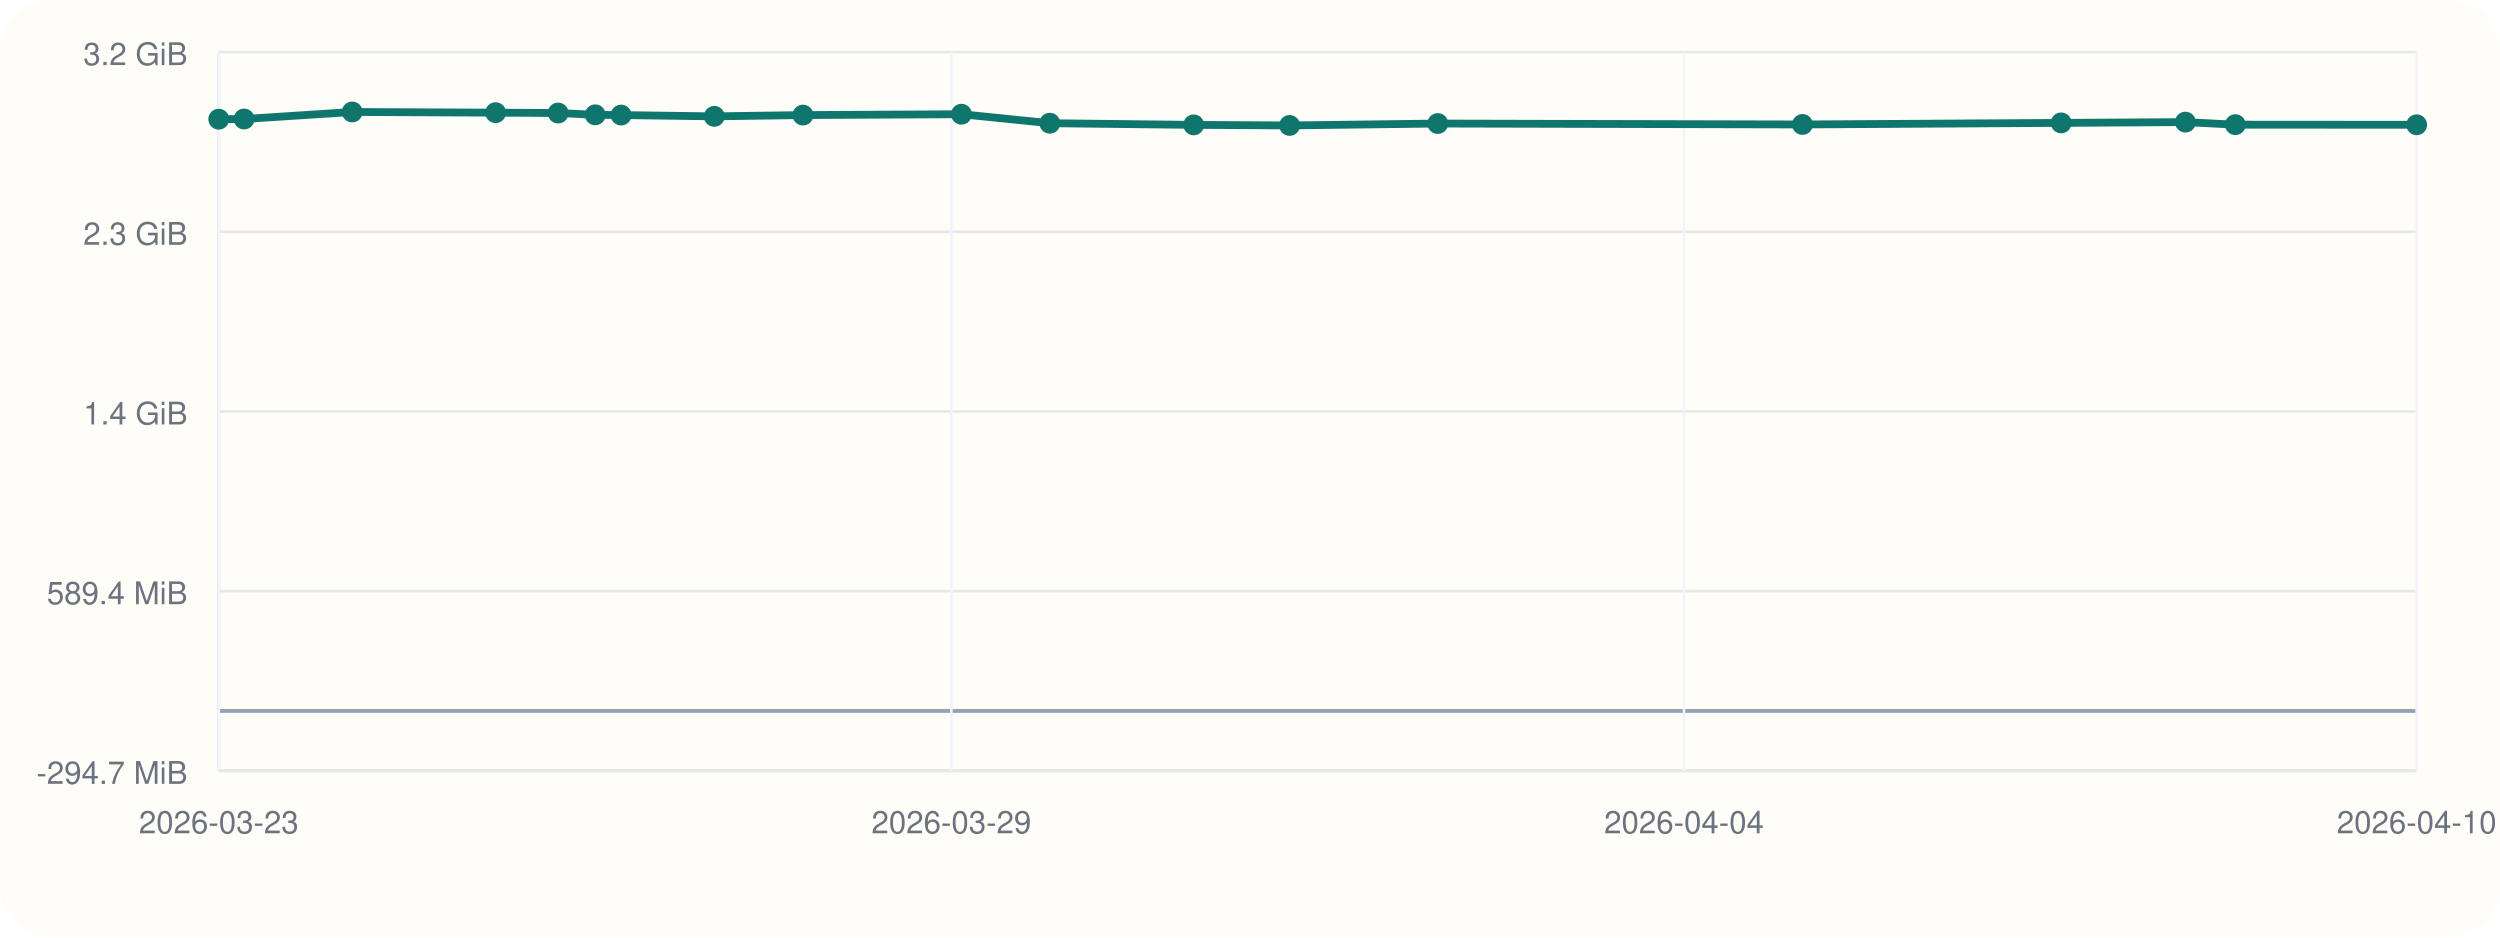
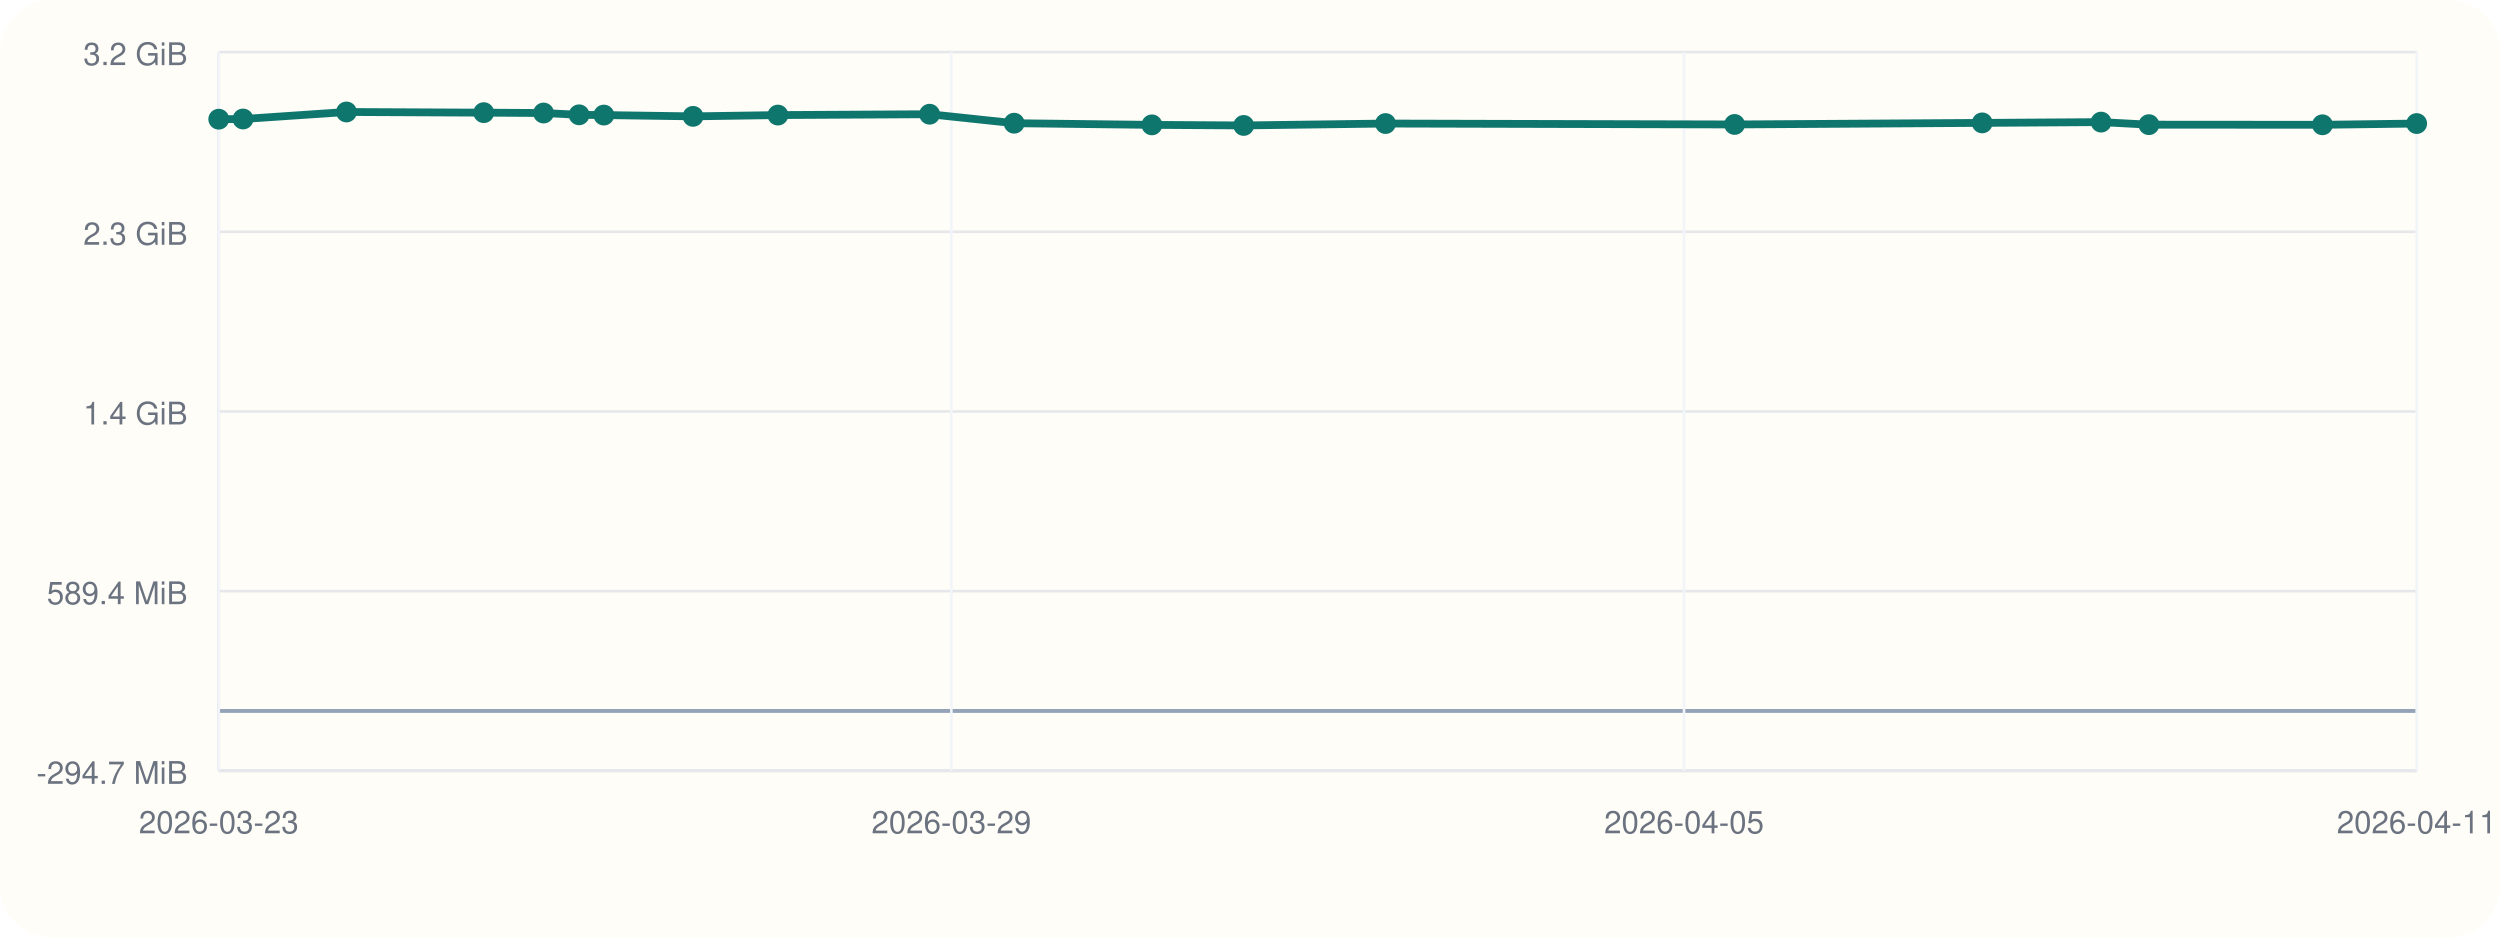
<svg xmlns="http://www.w3.org/2000/svg" viewBox="0 0 960 360">
  <rect width="960" height="360" rx="20" fill="#fffdf7" />
  <line x1="84" y1="296" x2="928" y2="296" stroke="#cbd5e1" stroke-width="1" />
  <line x1="84" y1="20" x2="84" y2="296" stroke="#cbd5e1" stroke-width="1" />
  <line x1="84" y1="273.00" x2="928" y2="273.00" stroke="#94a3b8" stroke-width="1.5" />
  <line x1="84" y1="296.00" x2="928" y2="296.00" stroke="#e5e7eb" stroke-width="1" />
  <text x="72" y="301.00" text-anchor="end" font-size="12" font-family="Helvetica, Arial, sans-serif" fill="#6b7280">-294.7 MiB</text>
  <line x1="84" y1="227.00" x2="928" y2="227.00" stroke="#e5e7eb" stroke-width="1" />
  <text x="72" y="232.00" text-anchor="end" font-size="12" font-family="Helvetica, Arial, sans-serif" fill="#6b7280">589.4 MiB</text>
  <line x1="84" y1="158.00" x2="928" y2="158.00" stroke="#e5e7eb" stroke-width="1" />
  <text x="72" y="163.00" text-anchor="end" font-size="12" font-family="Helvetica, Arial, sans-serif" fill="#6b7280">1.4 GiB</text>
  <line x1="84" y1="89.00" x2="928" y2="89.00" stroke="#e5e7eb" stroke-width="1" />
  <text x="72" y="94.00" text-anchor="end" font-size="12" font-family="Helvetica, Arial, sans-serif" fill="#6b7280">2.3 GiB</text>
  <line x1="84" y1="20.00" x2="928" y2="20.00" stroke="#e5e7eb" stroke-width="1" />
  <text x="72" y="25.00" text-anchor="end" font-size="12" font-family="Helvetica, Arial, sans-serif" fill="#6b7280">3.2 GiB</text>
  <line x1="84.00" y1="20" x2="84.00" y2="296" stroke="#f1f5f9" stroke-width="1" />
  <text x="84.00" y="320" text-anchor="middle" font-size="12" font-family="Helvetica, Arial, sans-serif" fill="#6b7280">2026-03-23</text>
  <line x1="365.33" y1="20" x2="365.33" y2="296" stroke="#f1f5f9" stroke-width="1" />
  <text x="365.33" y="320" text-anchor="middle" font-size="12" font-family="Helvetica, Arial, sans-serif" fill="#6b7280">2026-03-29</text>
  <line x1="646.67" y1="20" x2="646.67" y2="296" stroke="#f1f5f9" stroke-width="1" />
-   <text x="646.67" y="320" text-anchor="middle" font-size="12" font-family="Helvetica, Arial, sans-serif" fill="#6b7280">2026-04-04</text>
+   <text x="646.67" y="320" text-anchor="middle" font-size="12" font-family="Helvetica, Arial, sans-serif" fill="#6b7280">2026-04-05</text>
  <line x1="928.00" y1="20" x2="928.00" y2="296" stroke="#f1f5f9" stroke-width="1" />
-   <text x="928.00" y="320" text-anchor="middle" font-size="12" font-family="Helvetica, Arial, sans-serif" fill="#6b7280">2026-04-10</text>
-   <polyline fill="none" stroke="#0f766e" stroke-width="3" points="84.00,45.77 93.74,45.70 135.24,43.00 190.31,43.26 214.32,43.40 228.57,44.09 238.50,44.19 274.29,44.68 308.34,44.19 369.20,43.86 403.12,47.31 458.38,47.95 495.20,48.17 552.11,47.44 692.15,47.79 791.49,47.19 839.20,46.89 858.37,47.87 928.00,47.92" />
+   <text x="928.00" y="320" text-anchor="middle" font-size="12" font-family="Helvetica, Arial, sans-serif" fill="#6b7280">2026-04-11</text>
+   <polyline fill="none" stroke="#0f766e" stroke-width="3" points="84.00,45.77 93.32,45.70 133.04,43.00 185.76,43.26 208.73,43.40 222.37,44.09 231.88,44.19 266.13,44.68 298.72,44.19 356.97,43.86 389.44,47.31 442.33,47.95 477.58,48.17 532.04,47.44 666.08,47.79 761.17,47.19 806.82,46.89 825.18,47.87 891.82,47.92 928.00,47.44" />
  <circle cx="84.00" cy="45.77" r="4" fill="#0f766e" />
-   <circle cx="93.74" cy="45.70" r="4" fill="#0f766e" />
-   <circle cx="135.24" cy="43.00" r="4" fill="#0f766e" />
-   <circle cx="190.31" cy="43.26" r="4" fill="#0f766e" />
-   <circle cx="214.32" cy="43.40" r="4" fill="#0f766e" />
-   <circle cx="228.57" cy="44.09" r="4" fill="#0f766e" />
-   <circle cx="238.50" cy="44.19" r="4" fill="#0f766e" />
-   <circle cx="274.29" cy="44.68" r="4" fill="#0f766e" />
-   <circle cx="308.34" cy="44.19" r="4" fill="#0f766e" />
-   <circle cx="369.20" cy="43.86" r="4" fill="#0f766e" />
-   <circle cx="403.12" cy="47.31" r="4" fill="#0f766e" />
-   <circle cx="458.38" cy="47.95" r="4" fill="#0f766e" />
-   <circle cx="495.20" cy="48.17" r="4" fill="#0f766e" />
-   <circle cx="552.11" cy="47.44" r="4" fill="#0f766e" />
-   <circle cx="692.15" cy="47.79" r="4" fill="#0f766e" />
-   <circle cx="791.49" cy="47.19" r="4" fill="#0f766e" />
-   <circle cx="839.20" cy="46.89" r="4" fill="#0f766e" />
-   <circle cx="858.37" cy="47.87" r="4" fill="#0f766e" />
-   <circle cx="928.00" cy="47.92" r="4" fill="#0f766e" />
+   <circle cx="93.32" cy="45.70" r="4" fill="#0f766e" />
+   <circle cx="133.04" cy="43.00" r="4" fill="#0f766e" />
+   <circle cx="185.76" cy="43.26" r="4" fill="#0f766e" />
+   <circle cx="208.73" cy="43.40" r="4" fill="#0f766e" />
+   <circle cx="222.37" cy="44.09" r="4" fill="#0f766e" />
+   <circle cx="231.88" cy="44.19" r="4" fill="#0f766e" />
+   <circle cx="266.13" cy="44.68" r="4" fill="#0f766e" />
+   <circle cx="298.72" cy="44.19" r="4" fill="#0f766e" />
+   <circle cx="356.97" cy="43.86" r="4" fill="#0f766e" />
+   <circle cx="389.44" cy="47.31" r="4" fill="#0f766e" />
+   <circle cx="442.33" cy="47.95" r="4" fill="#0f766e" />
+   <circle cx="477.58" cy="48.17" r="4" fill="#0f766e" />
+   <circle cx="532.04" cy="47.44" r="4" fill="#0f766e" />
+   <circle cx="666.08" cy="47.79" r="4" fill="#0f766e" />
+   <circle cx="761.17" cy="47.19" r="4" fill="#0f766e" />
+   <circle cx="806.82" cy="46.89" r="4" fill="#0f766e" />
+   <circle cx="825.18" cy="47.87" r="4" fill="#0f766e" />
+   <circle cx="891.82" cy="47.92" r="4" fill="#0f766e" />
+   <circle cx="928.00" cy="47.44" r="4" fill="#0f766e" />
</svg>
